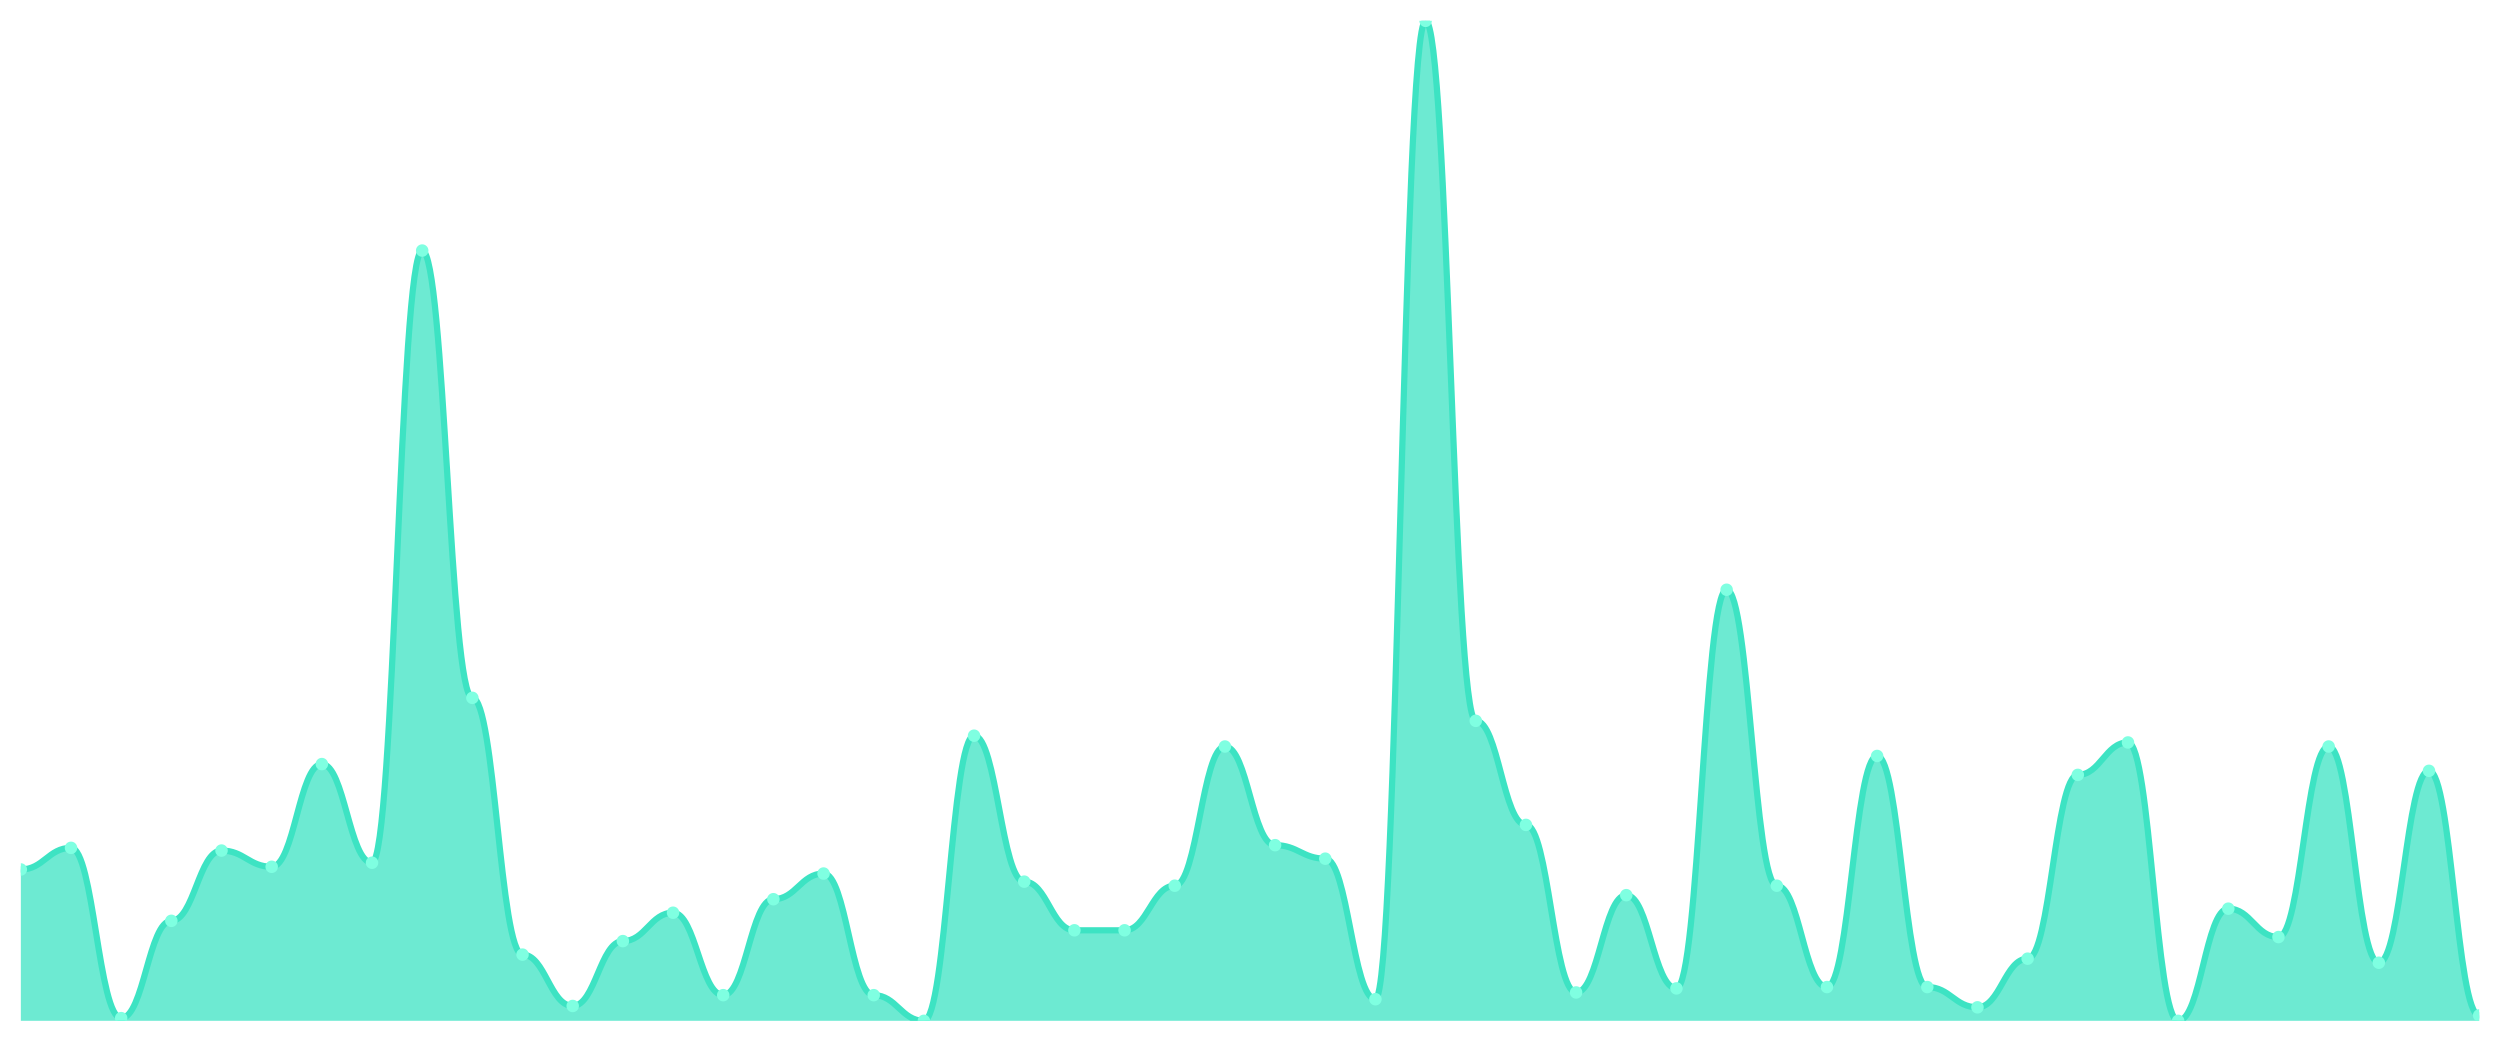
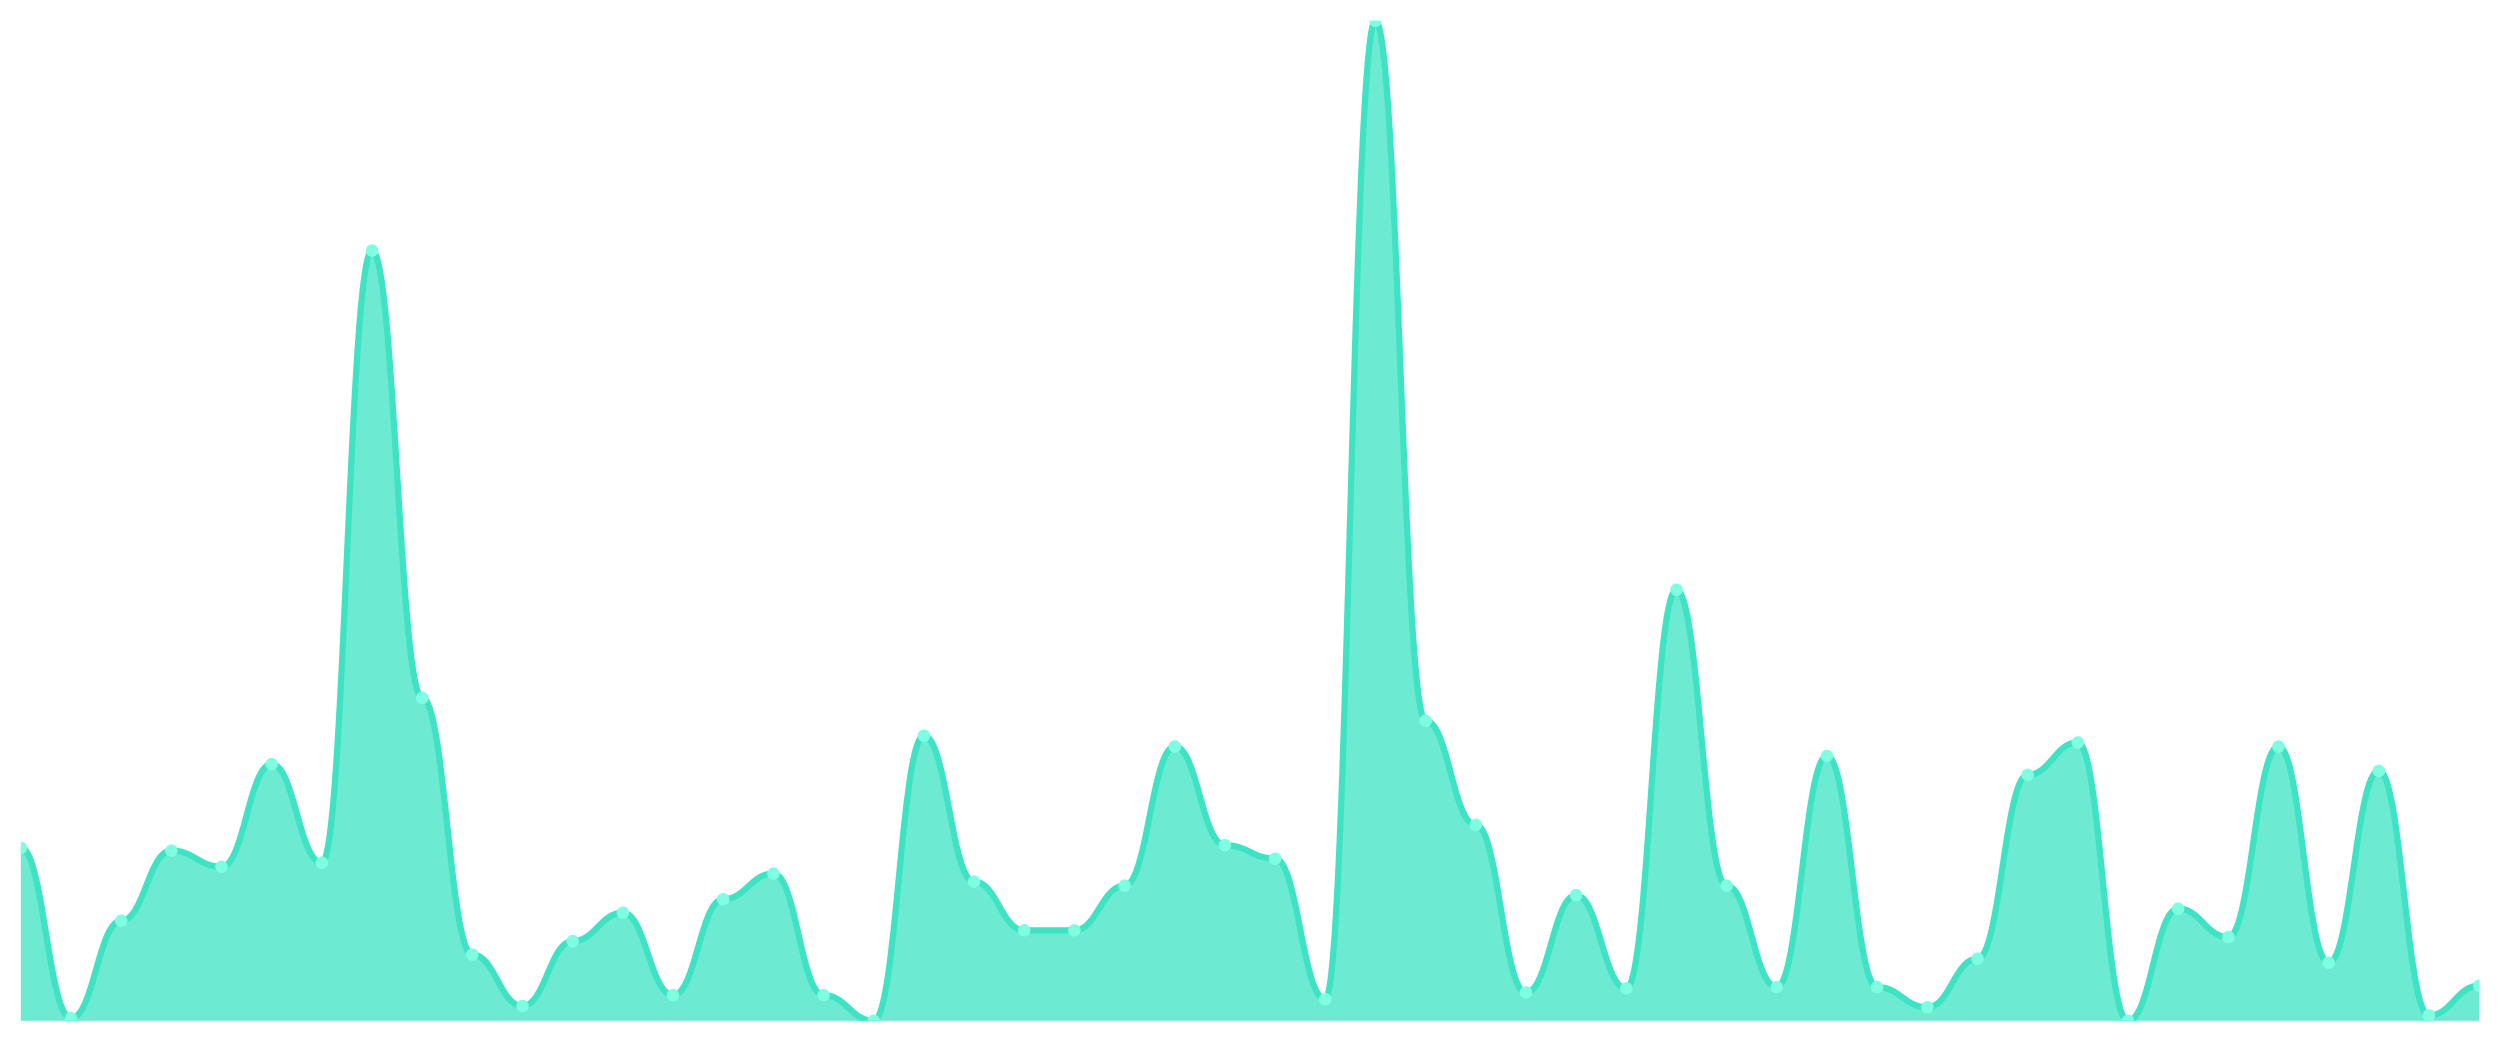
<svg xmlns="http://www.w3.org/2000/svg" viewBox="0 0 1200 500" width="1200" height="500">
  <defs>
    <clipPath id="c">
      <rect x="10" y="10" width="1180" height="480" />
    </clipPath>
  </defs>
  <rect width="1200" height="500" fill="none" />
  <g clip-path="url(#c)">
-     <path d="M 10,490 L 10,417.351 C 20.837,417.351 23.245,406.973 34.082,406.973 C 44.918,406.973 47.327,488.703 58.163,488.703 C 69,488.703 71.408,442 82.245,442 C 93.082,442 95.49,408.27 106.327,408.27 C 117.163,408.27 119.571,416.054 130.408,416.054 C 141.245,416.054 143.653,366.757 154.49,366.757 C 165.327,366.757 167.735,414.108 178.571,414.108 C 189.408,414.108 191.816,120.27 202.653,120.27 C 213.49,120.27 215.898,334.973 226.735,334.973 C 237.571,334.973 239.98,458.216 250.816,458.216 C 261.653,458.216 264.061,482.865 274.898,482.865 C 285.735,482.865 288.143,451.73 298.98,451.73 C 309.816,451.73 312.224,438.108 323.061,438.108 C 333.898,438.108 336.306,477.676 347.143,477.676 C 357.98,477.676 360.388,431.622 371.224,431.622 C 382.061,431.622 384.469,419.297 395.306,419.297 C 406.143,419.297 408.551,477.676 419.388,477.676 C 430.224,477.676 432.633,490 443.469,490 C 454.306,490 456.714,353.135 467.551,353.135 C 478.388,353.135 480.796,423.189 491.633,423.189 C 502.469,423.189 504.878,446.541 515.714,446.541 C 526.551,446.541 528.959,446.541 539.796,446.541 C 550.633,446.541 553.041,425.135 563.878,425.135 C 574.714,425.135 577.122,358.324 587.959,358.324 C 598.796,358.324 601.204,405.676 612.041,405.676 C 622.878,405.676 625.286,412.162 636.122,412.162 C 646.959,412.162 649.367,479.622 660.204,479.622 C 671.041,479.622 673.449,10 684.286,10 C 695.122,10 697.531,346 708.367,346 C 719.204,346 721.612,395.946 732.449,395.946 C 743.286,395.946 745.694,476.378 756.531,476.378 C 767.367,476.378 769.776,429.676 780.612,429.676 C 791.449,429.676 793.857,474.432 804.694,474.432 C 815.531,474.432 817.939,283.081 828.776,283.081 C 839.612,283.081 842.02,425.135 852.857,425.135 C 863.694,425.135 866.102,473.784 876.939,473.784 C 887.776,473.784 890.184,362.865 901.02,362.865 C 911.857,362.865 914.265,473.784 925.102,473.784 C 935.939,473.784 938.347,483.514 949.184,483.514 C 960.02,483.514 962.429,460.162 973.265,460.162 C 984.102,460.162 986.51,371.946 997.347,371.946 C 1008.184,371.946 1010.592,356.378 1021.429,356.378 C 1032.265,356.378 1034.673,490 1045.51,490 C 1056.347,490 1058.755,436.162 1069.592,436.162 C 1080.429,436.162 1082.837,449.784 1093.673,449.784 C 1104.51,449.784 1106.918,358.324 1117.755,358.324 C 1128.592,358.324 1131,462.108 1141.837,462.108 C 1152.673,462.108 1155.082,370 1165.918,370 C 1176.755,370 1179.163,487.405 1190,487.405 L 1190,490 Z" fill="rgba(61,227,195,0.75)" />
-     <path d="M 10,417.351 C 20.837,417.351 23.245,406.973 34.082,406.973 C 44.918,406.973 47.327,488.703 58.163,488.703 C 69,488.703 71.408,442 82.245,442 C 93.082,442 95.49,408.27 106.327,408.27 C 117.163,408.27 119.571,416.054 130.408,416.054 C 141.245,416.054 143.653,366.757 154.49,366.757 C 165.327,366.757 167.735,414.108 178.571,414.108 C 189.408,414.108 191.816,120.27 202.653,120.27 C 213.49,120.27 215.898,334.973 226.735,334.973 C 237.571,334.973 239.98,458.216 250.816,458.216 C 261.653,458.216 264.061,482.865 274.898,482.865 C 285.735,482.865 288.143,451.73 298.98,451.73 C 309.816,451.73 312.224,438.108 323.061,438.108 C 333.898,438.108 336.306,477.676 347.143,477.676 C 357.98,477.676 360.388,431.622 371.224,431.622 C 382.061,431.622 384.469,419.297 395.306,419.297 C 406.143,419.297 408.551,477.676 419.388,477.676 C 430.224,477.676 432.633,490 443.469,490 C 454.306,490 456.714,353.135 467.551,353.135 C 478.388,353.135 480.796,423.189 491.633,423.189 C 502.469,423.189 504.878,446.541 515.714,446.541 C 526.551,446.541 528.959,446.541 539.796,446.541 C 550.633,446.541 553.041,425.135 563.878,425.135 C 574.714,425.135 577.122,358.324 587.959,358.324 C 598.796,358.324 601.204,405.676 612.041,405.676 C 622.878,405.676 625.286,412.162 636.122,412.162 C 646.959,412.162 649.367,479.622 660.204,479.622 C 671.041,479.622 673.449,10 684.286,10 C 695.122,10 697.531,346 708.367,346 C 719.204,346 721.612,395.946 732.449,395.946 C 743.286,395.946 745.694,476.378 756.531,476.378 C 767.367,476.378 769.776,429.676 780.612,429.676 C 791.449,429.676 793.857,474.432 804.694,474.432 C 815.531,474.432 817.939,283.081 828.776,283.081 C 839.612,283.081 842.02,425.135 852.857,425.135 C 863.694,425.135 866.102,473.784 876.939,473.784 C 887.776,473.784 890.184,362.865 901.02,362.865 C 911.857,362.865 914.265,473.784 925.102,473.784 C 935.939,473.784 938.347,483.514 949.184,483.514 C 960.02,483.514 962.429,460.162 973.265,460.162 C 984.102,460.162 986.51,371.946 997.347,371.946 C 1008.184,371.946 1010.592,356.378 1021.429,356.378 C 1032.265,356.378 1034.673,490 1045.51,490 C 1056.347,490 1058.755,436.162 1069.592,436.162 C 1080.429,436.162 1082.837,449.784 1093.673,449.784 C 1104.51,449.784 1106.918,358.324 1117.755,358.324 C 1128.592,358.324 1131,462.108 1141.837,462.108 C 1152.673,462.108 1155.082,370 1165.918,370 C 1176.755,370 1179.163,487.405 1190,487.405" fill="none" stroke="#3de3c3" stroke-width="3" stroke-linecap="round" stroke-linejoin="round" />
-     <circle cx="10" cy="417.351" r="3" fill="#7fffe1" />
-     <circle cx="34.082" cy="406.973" r="3" fill="#7fffe1" />
-     <circle cx="58.163" cy="488.703" r="3" fill="#7fffe1" />
-     <circle cx="82.245" cy="442" r="3" fill="#7fffe1" />
-     <circle cx="106.327" cy="408.27" r="3" fill="#7fffe1" />
-     <circle cx="130.408" cy="416.054" r="3" fill="#7fffe1" />
-     <circle cx="154.49" cy="366.757" r="3" fill="#7fffe1" />
-     <circle cx="178.571" cy="414.108" r="3" fill="#7fffe1" />
-     <circle cx="202.653" cy="120.27" r="3" fill="#7fffe1" />
-     <circle cx="226.735" cy="334.973" r="3" fill="#7fffe1" />
-     <circle cx="250.816" cy="458.216" r="3" fill="#7fffe1" />
-     <circle cx="274.898" cy="482.865" r="3" fill="#7fffe1" />
-     <circle cx="298.98" cy="451.73" r="3" fill="#7fffe1" />
-     <circle cx="323.061" cy="438.108" r="3" fill="#7fffe1" />
-     <circle cx="347.143" cy="477.676" r="3" fill="#7fffe1" />
-     <circle cx="371.224" cy="431.622" r="3" fill="#7fffe1" />
-     <circle cx="395.306" cy="419.297" r="3" fill="#7fffe1" />
-     <circle cx="419.388" cy="477.676" r="3" fill="#7fffe1" />
-     <circle cx="443.469" cy="490" r="3" fill="#7fffe1" />
-     <circle cx="467.551" cy="353.135" r="3" fill="#7fffe1" />
-     <circle cx="491.633" cy="423.189" r="3" fill="#7fffe1" />
+     <path d="M 10,490 L 10,406.973 C 20.837,406.973 23.245,488.703 34.082,488.703 C 44.918,488.703 47.327,442 58.163,442 C 69,442 71.408,408.27 82.245,408.27 C 93.082,408.27 95.49,416.054 106.327,416.054 C 117.163,416.054 119.571,366.757 130.408,366.757 C 141.245,366.757 143.653,414.108 154.49,414.108 C 165.327,414.108 167.735,120.27 178.571,120.27 C 189.408,120.27 191.816,334.973 202.653,334.973 C 213.49,334.973 215.898,458.216 226.735,458.216 C 237.571,458.216 239.98,482.865 250.816,482.865 C 261.653,482.865 264.061,451.73 274.898,451.73 C 285.735,451.73 288.143,438.108 298.98,438.108 C 309.816,438.108 312.224,477.676 323.061,477.676 C 333.898,477.676 336.306,431.622 347.143,431.622 C 357.98,431.622 360.388,419.297 371.224,419.297 C 382.061,419.297 384.469,477.676 395.306,477.676 C 406.143,477.676 408.551,490 419.388,490 C 430.224,490 432.633,353.135 443.469,353.135 C 454.306,353.135 456.714,423.189 467.551,423.189 C 478.388,423.189 480.796,446.541 491.633,446.541 C 502.469,446.541 504.878,446.541 515.714,446.541 C 526.551,446.541 528.959,425.135 539.796,425.135 C 550.633,425.135 553.041,358.324 563.878,358.324 C 574.714,358.324 577.122,405.676 587.959,405.676 C 598.796,405.676 601.204,412.162 612.041,412.162 C 622.878,412.162 625.286,479.622 636.122,479.622 C 646.959,479.622 649.367,10 660.204,10 C 671.041,10 673.449,346 684.286,346 C 695.122,346 697.531,395.946 708.367,395.946 C 719.204,395.946 721.612,476.378 732.449,476.378 C 743.286,476.378 745.694,429.676 756.531,429.676 C 767.367,429.676 769.776,474.432 780.612,474.432 C 791.449,474.432 793.857,283.081 804.694,283.081 C 815.531,283.081 817.939,425.135 828.776,425.135 C 839.612,425.135 842.02,473.784 852.857,473.784 C 863.694,473.784 866.102,362.865 876.939,362.865 C 887.776,362.865 890.184,473.784 901.02,473.784 C 911.857,473.784 914.265,483.514 925.102,483.514 C 935.939,483.514 938.347,460.162 949.184,460.162 C 960.02,460.162 962.429,371.946 973.265,371.946 C 984.102,371.946 986.51,356.378 997.347,356.378 C 1008.184,356.378 1010.592,490 1021.429,490 C 1032.265,490 1034.673,436.162 1045.51,436.162 C 1056.347,436.162 1058.755,449.784 1069.592,449.784 C 1080.429,449.784 1082.837,358.324 1093.673,358.324 C 1104.51,358.324 1106.918,462.108 1117.755,462.108 C 1128.592,462.108 1131,370 1141.837,370 C 1152.673,370 1155.082,487.405 1165.918,487.405 C 1176.755,487.405 1179.163,473.135 1190,473.135 L 1190,490 Z" fill="rgba(61,227,195,0.75)" />
+     <path d="M 10,406.973 C 20.837,406.973 23.245,488.703 34.082,488.703 C 44.918,488.703 47.327,442 58.163,442 C 69,442 71.408,408.27 82.245,408.27 C 93.082,408.27 95.49,416.054 106.327,416.054 C 117.163,416.054 119.571,366.757 130.408,366.757 C 141.245,366.757 143.653,414.108 154.49,414.108 C 165.327,414.108 167.735,120.27 178.571,120.27 C 189.408,120.27 191.816,334.973 202.653,334.973 C 213.49,334.973 215.898,458.216 226.735,458.216 C 237.571,458.216 239.98,482.865 250.816,482.865 C 261.653,482.865 264.061,451.73 274.898,451.73 C 285.735,451.73 288.143,438.108 298.98,438.108 C 309.816,438.108 312.224,477.676 323.061,477.676 C 333.898,477.676 336.306,431.622 347.143,431.622 C 357.98,431.622 360.388,419.297 371.224,419.297 C 382.061,419.297 384.469,477.676 395.306,477.676 C 406.143,477.676 408.551,490 419.388,490 C 430.224,490 432.633,353.135 443.469,353.135 C 454.306,353.135 456.714,423.189 467.551,423.189 C 478.388,423.189 480.796,446.541 491.633,446.541 C 502.469,446.541 504.878,446.541 515.714,446.541 C 526.551,446.541 528.959,425.135 539.796,425.135 C 550.633,425.135 553.041,358.324 563.878,358.324 C 574.714,358.324 577.122,405.676 587.959,405.676 C 598.796,405.676 601.204,412.162 612.041,412.162 C 622.878,412.162 625.286,479.622 636.122,479.622 C 646.959,479.622 649.367,10 660.204,10 C 671.041,10 673.449,346 684.286,346 C 695.122,346 697.531,395.946 708.367,395.946 C 719.204,395.946 721.612,476.378 732.449,476.378 C 743.286,476.378 745.694,429.676 756.531,429.676 C 767.367,429.676 769.776,474.432 780.612,474.432 C 791.449,474.432 793.857,283.081 804.694,283.081 C 815.531,283.081 817.939,425.135 828.776,425.135 C 839.612,425.135 842.02,473.784 852.857,473.784 C 863.694,473.784 866.102,362.865 876.939,362.865 C 887.776,362.865 890.184,473.784 901.02,473.784 C 911.857,473.784 914.265,483.514 925.102,483.514 C 935.939,483.514 938.347,460.162 949.184,460.162 C 960.02,460.162 962.429,371.946 973.265,371.946 C 984.102,371.946 986.51,356.378 997.347,356.378 C 1008.184,356.378 1010.592,490 1021.429,490 C 1032.265,490 1034.673,436.162 1045.51,436.162 C 1056.347,436.162 1058.755,449.784 1069.592,449.784 C 1080.429,449.784 1082.837,358.324 1093.673,358.324 C 1104.51,358.324 1106.918,462.108 1117.755,462.108 C 1128.592,462.108 1131,370 1141.837,370 C 1152.673,370 1155.082,487.405 1165.918,487.405 C 1176.755,487.405 1179.163,473.135 1190,473.135" fill="none" stroke="#3de3c3" stroke-width="3" stroke-linecap="round" stroke-linejoin="round" />
+     <circle cx="10" cy="406.973" r="3" fill="#7fffe1" />
+     <circle cx="34.082" cy="488.703" r="3" fill="#7fffe1" />
+     <circle cx="58.163" cy="442" r="3" fill="#7fffe1" />
+     <circle cx="82.245" cy="408.27" r="3" fill="#7fffe1" />
+     <circle cx="106.327" cy="416.054" r="3" fill="#7fffe1" />
+     <circle cx="130.408" cy="366.757" r="3" fill="#7fffe1" />
+     <circle cx="154.49" cy="414.108" r="3" fill="#7fffe1" />
+     <circle cx="178.571" cy="120.27" r="3" fill="#7fffe1" />
+     <circle cx="202.653" cy="334.973" r="3" fill="#7fffe1" />
+     <circle cx="226.735" cy="458.216" r="3" fill="#7fffe1" />
+     <circle cx="250.816" cy="482.865" r="3" fill="#7fffe1" />
+     <circle cx="274.898" cy="451.73" r="3" fill="#7fffe1" />
+     <circle cx="298.98" cy="438.108" r="3" fill="#7fffe1" />
+     <circle cx="323.061" cy="477.676" r="3" fill="#7fffe1" />
+     <circle cx="347.143" cy="431.622" r="3" fill="#7fffe1" />
+     <circle cx="371.224" cy="419.297" r="3" fill="#7fffe1" />
+     <circle cx="395.306" cy="477.676" r="3" fill="#7fffe1" />
+     <circle cx="419.388" cy="490" r="3" fill="#7fffe1" />
+     <circle cx="443.469" cy="353.135" r="3" fill="#7fffe1" />
+     <circle cx="467.551" cy="423.189" r="3" fill="#7fffe1" />
+     <circle cx="491.633" cy="446.541" r="3" fill="#7fffe1" />
    <circle cx="515.714" cy="446.541" r="3" fill="#7fffe1" />
-     <circle cx="539.796" cy="446.541" r="3" fill="#7fffe1" />
-     <circle cx="563.878" cy="425.135" r="3" fill="#7fffe1" />
-     <circle cx="587.959" cy="358.324" r="3" fill="#7fffe1" />
-     <circle cx="612.041" cy="405.676" r="3" fill="#7fffe1" />
-     <circle cx="636.122" cy="412.162" r="3" fill="#7fffe1" />
-     <circle cx="660.204" cy="479.622" r="3" fill="#7fffe1" />
-     <circle cx="684.286" cy="10" r="3" fill="#7fffe1" />
-     <circle cx="708.367" cy="346" r="3" fill="#7fffe1" />
-     <circle cx="732.449" cy="395.946" r="3" fill="#7fffe1" />
-     <circle cx="756.531" cy="476.378" r="3" fill="#7fffe1" />
-     <circle cx="780.612" cy="429.676" r="3" fill="#7fffe1" />
-     <circle cx="804.694" cy="474.432" r="3" fill="#7fffe1" />
-     <circle cx="828.776" cy="283.081" r="3" fill="#7fffe1" />
-     <circle cx="852.857" cy="425.135" r="3" fill="#7fffe1" />
-     <circle cx="876.939" cy="473.784" r="3" fill="#7fffe1" />
-     <circle cx="901.02" cy="362.865" r="3" fill="#7fffe1" />
-     <circle cx="925.102" cy="473.784" r="3" fill="#7fffe1" />
-     <circle cx="949.184" cy="483.514" r="3" fill="#7fffe1" />
-     <circle cx="973.265" cy="460.162" r="3" fill="#7fffe1" />
-     <circle cx="997.347" cy="371.946" r="3" fill="#7fffe1" />
-     <circle cx="1021.429" cy="356.378" r="3" fill="#7fffe1" />
-     <circle cx="1045.51" cy="490" r="3" fill="#7fffe1" />
-     <circle cx="1069.592" cy="436.162" r="3" fill="#7fffe1" />
-     <circle cx="1093.673" cy="449.784" r="3" fill="#7fffe1" />
-     <circle cx="1117.755" cy="358.324" r="3" fill="#7fffe1" />
-     <circle cx="1141.837" cy="462.108" r="3" fill="#7fffe1" />
-     <circle cx="1165.918" cy="370" r="3" fill="#7fffe1" />
-     <circle cx="1190" cy="487.405" r="3" fill="#7fffe1" />
+     <circle cx="539.796" cy="425.135" r="3" fill="#7fffe1" />
+     <circle cx="563.878" cy="358.324" r="3" fill="#7fffe1" />
+     <circle cx="587.959" cy="405.676" r="3" fill="#7fffe1" />
+     <circle cx="612.041" cy="412.162" r="3" fill="#7fffe1" />
+     <circle cx="636.122" cy="479.622" r="3" fill="#7fffe1" />
+     <circle cx="660.204" cy="10" r="3" fill="#7fffe1" />
+     <circle cx="684.286" cy="346" r="3" fill="#7fffe1" />
+     <circle cx="708.367" cy="395.946" r="3" fill="#7fffe1" />
+     <circle cx="732.449" cy="476.378" r="3" fill="#7fffe1" />
+     <circle cx="756.531" cy="429.676" r="3" fill="#7fffe1" />
+     <circle cx="780.612" cy="474.432" r="3" fill="#7fffe1" />
+     <circle cx="804.694" cy="283.081" r="3" fill="#7fffe1" />
+     <circle cx="828.776" cy="425.135" r="3" fill="#7fffe1" />
+     <circle cx="852.857" cy="473.784" r="3" fill="#7fffe1" />
+     <circle cx="876.939" cy="362.865" r="3" fill="#7fffe1" />
+     <circle cx="901.02" cy="473.784" r="3" fill="#7fffe1" />
+     <circle cx="925.102" cy="483.514" r="3" fill="#7fffe1" />
+     <circle cx="949.184" cy="460.162" r="3" fill="#7fffe1" />
+     <circle cx="973.265" cy="371.946" r="3" fill="#7fffe1" />
+     <circle cx="997.347" cy="356.378" r="3" fill="#7fffe1" />
+     <circle cx="1021.429" cy="490" r="3" fill="#7fffe1" />
+     <circle cx="1045.51" cy="436.162" r="3" fill="#7fffe1" />
+     <circle cx="1069.592" cy="449.784" r="3" fill="#7fffe1" />
+     <circle cx="1093.673" cy="358.324" r="3" fill="#7fffe1" />
+     <circle cx="1117.755" cy="462.108" r="3" fill="#7fffe1" />
+     <circle cx="1141.837" cy="370" r="3" fill="#7fffe1" />
+     <circle cx="1165.918" cy="487.405" r="3" fill="#7fffe1" />
+     <circle cx="1190" cy="473.135" r="3" fill="#7fffe1" />
  </g>
</svg>
